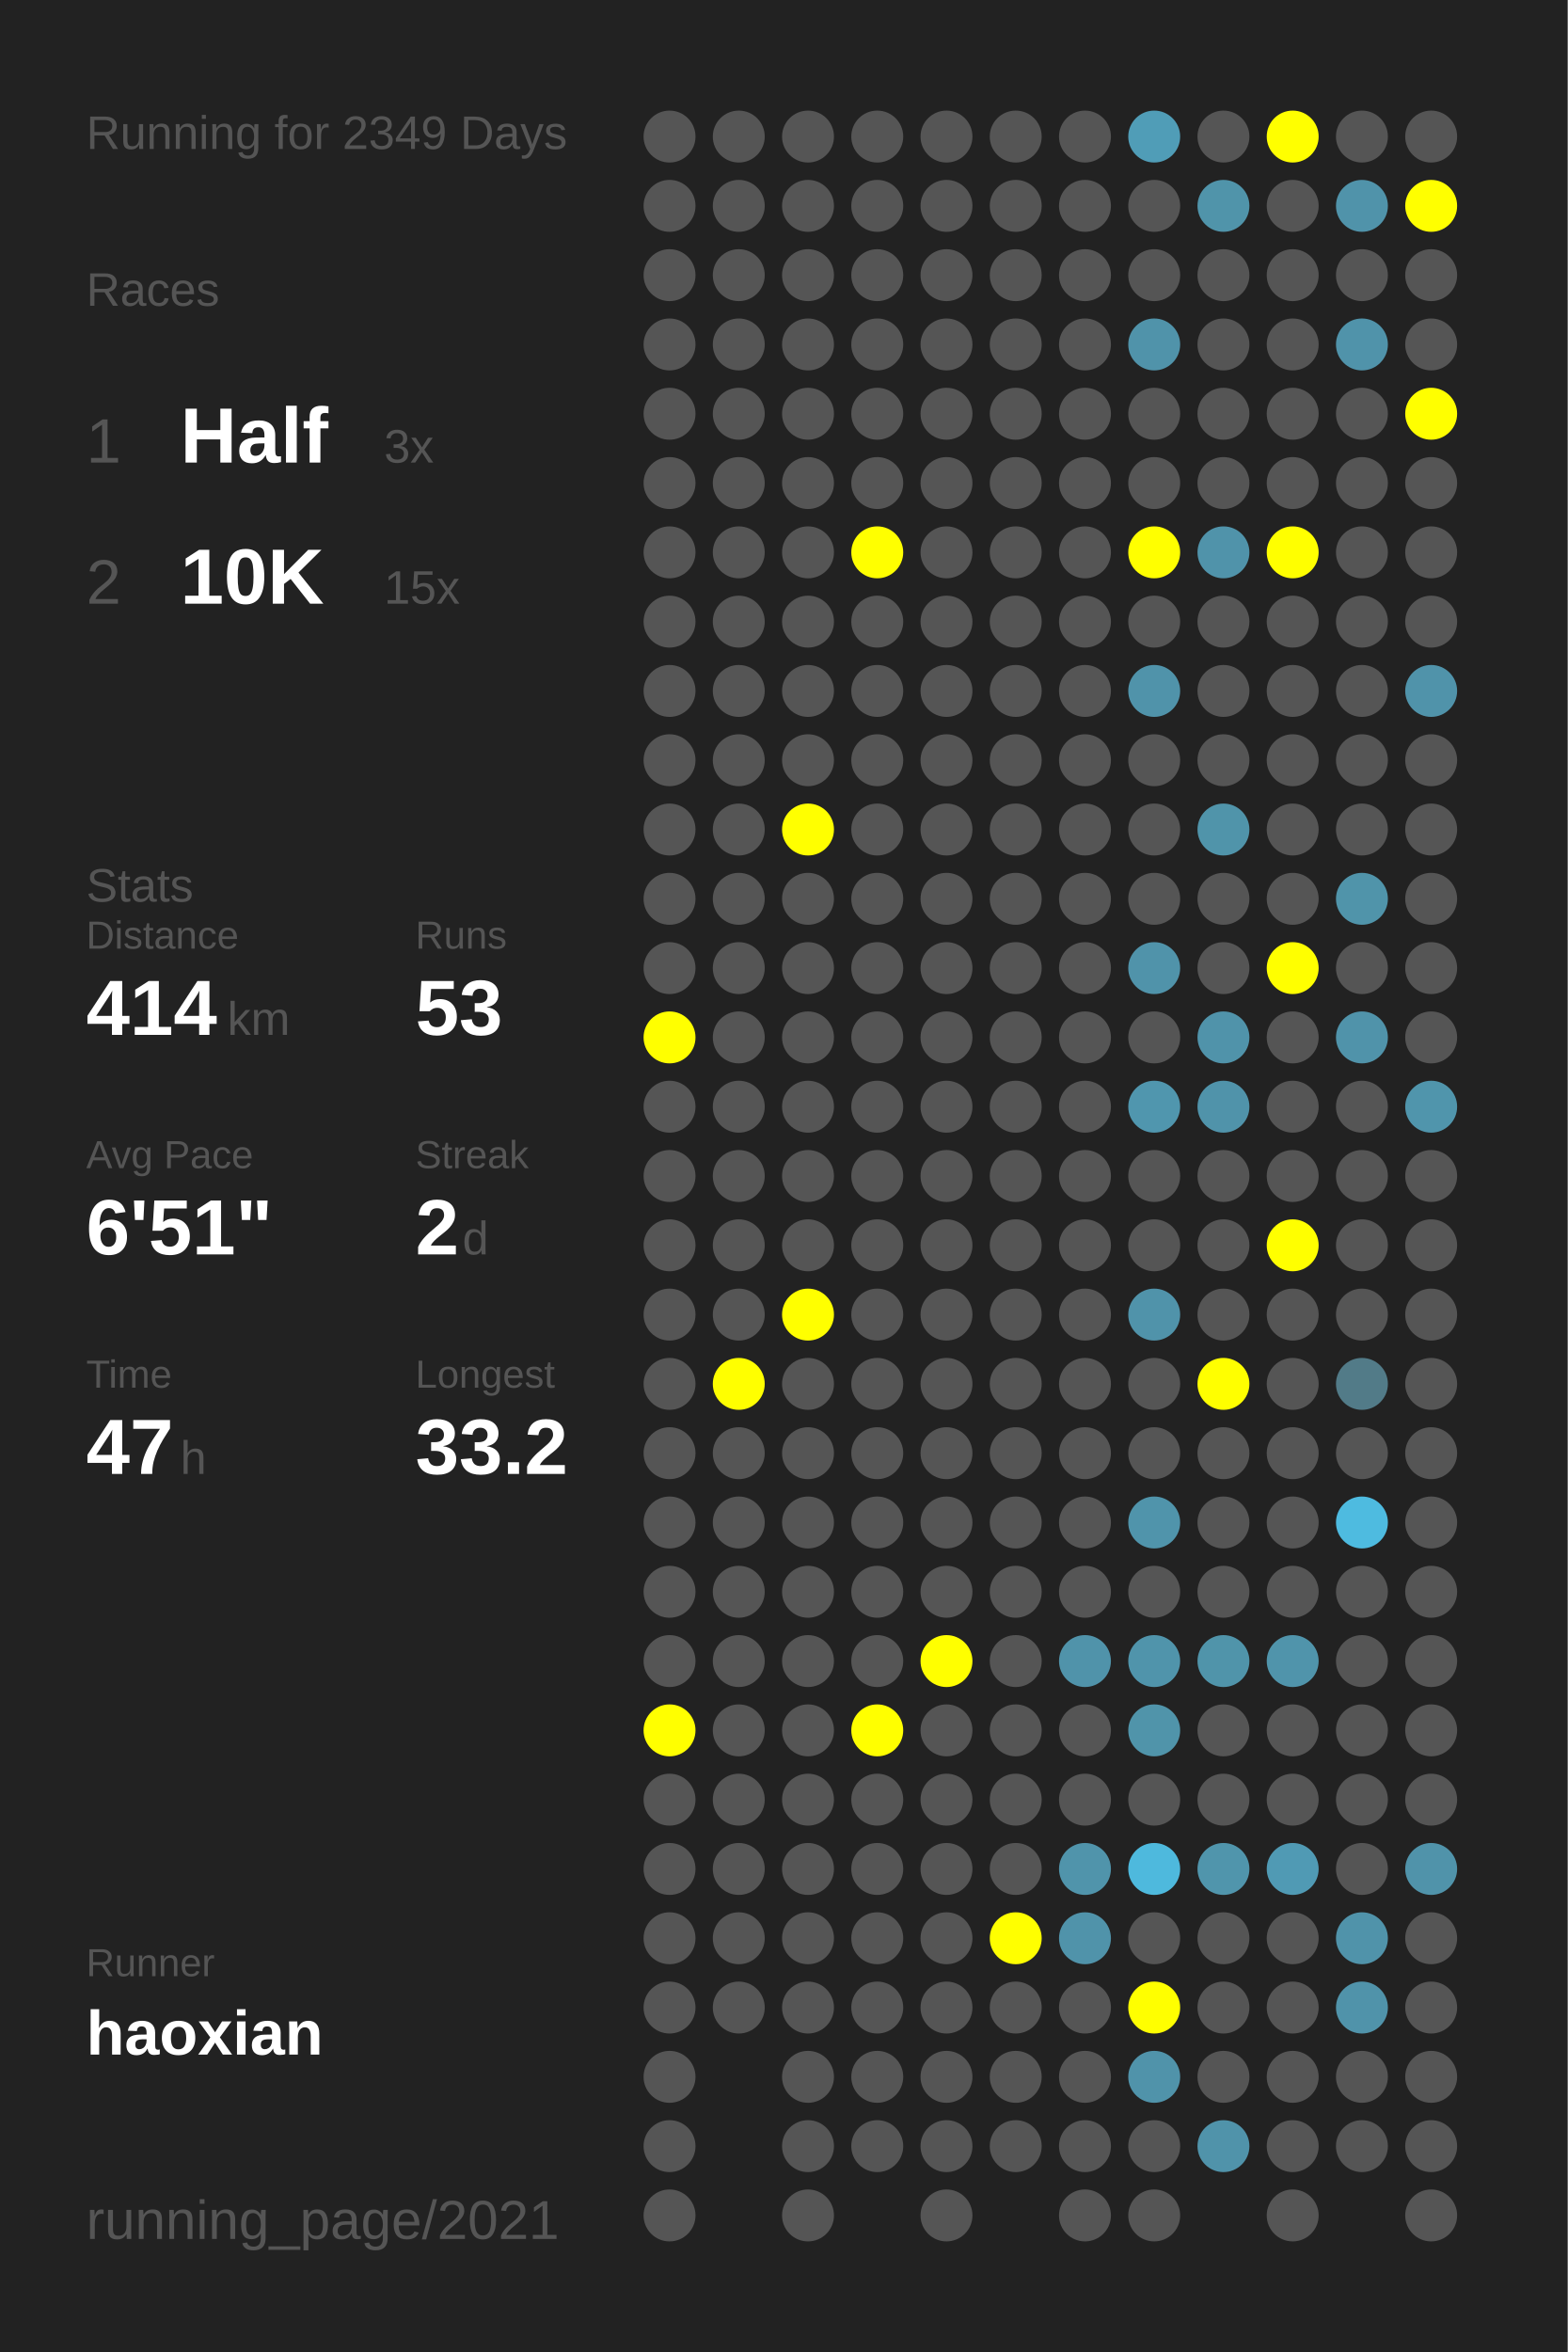
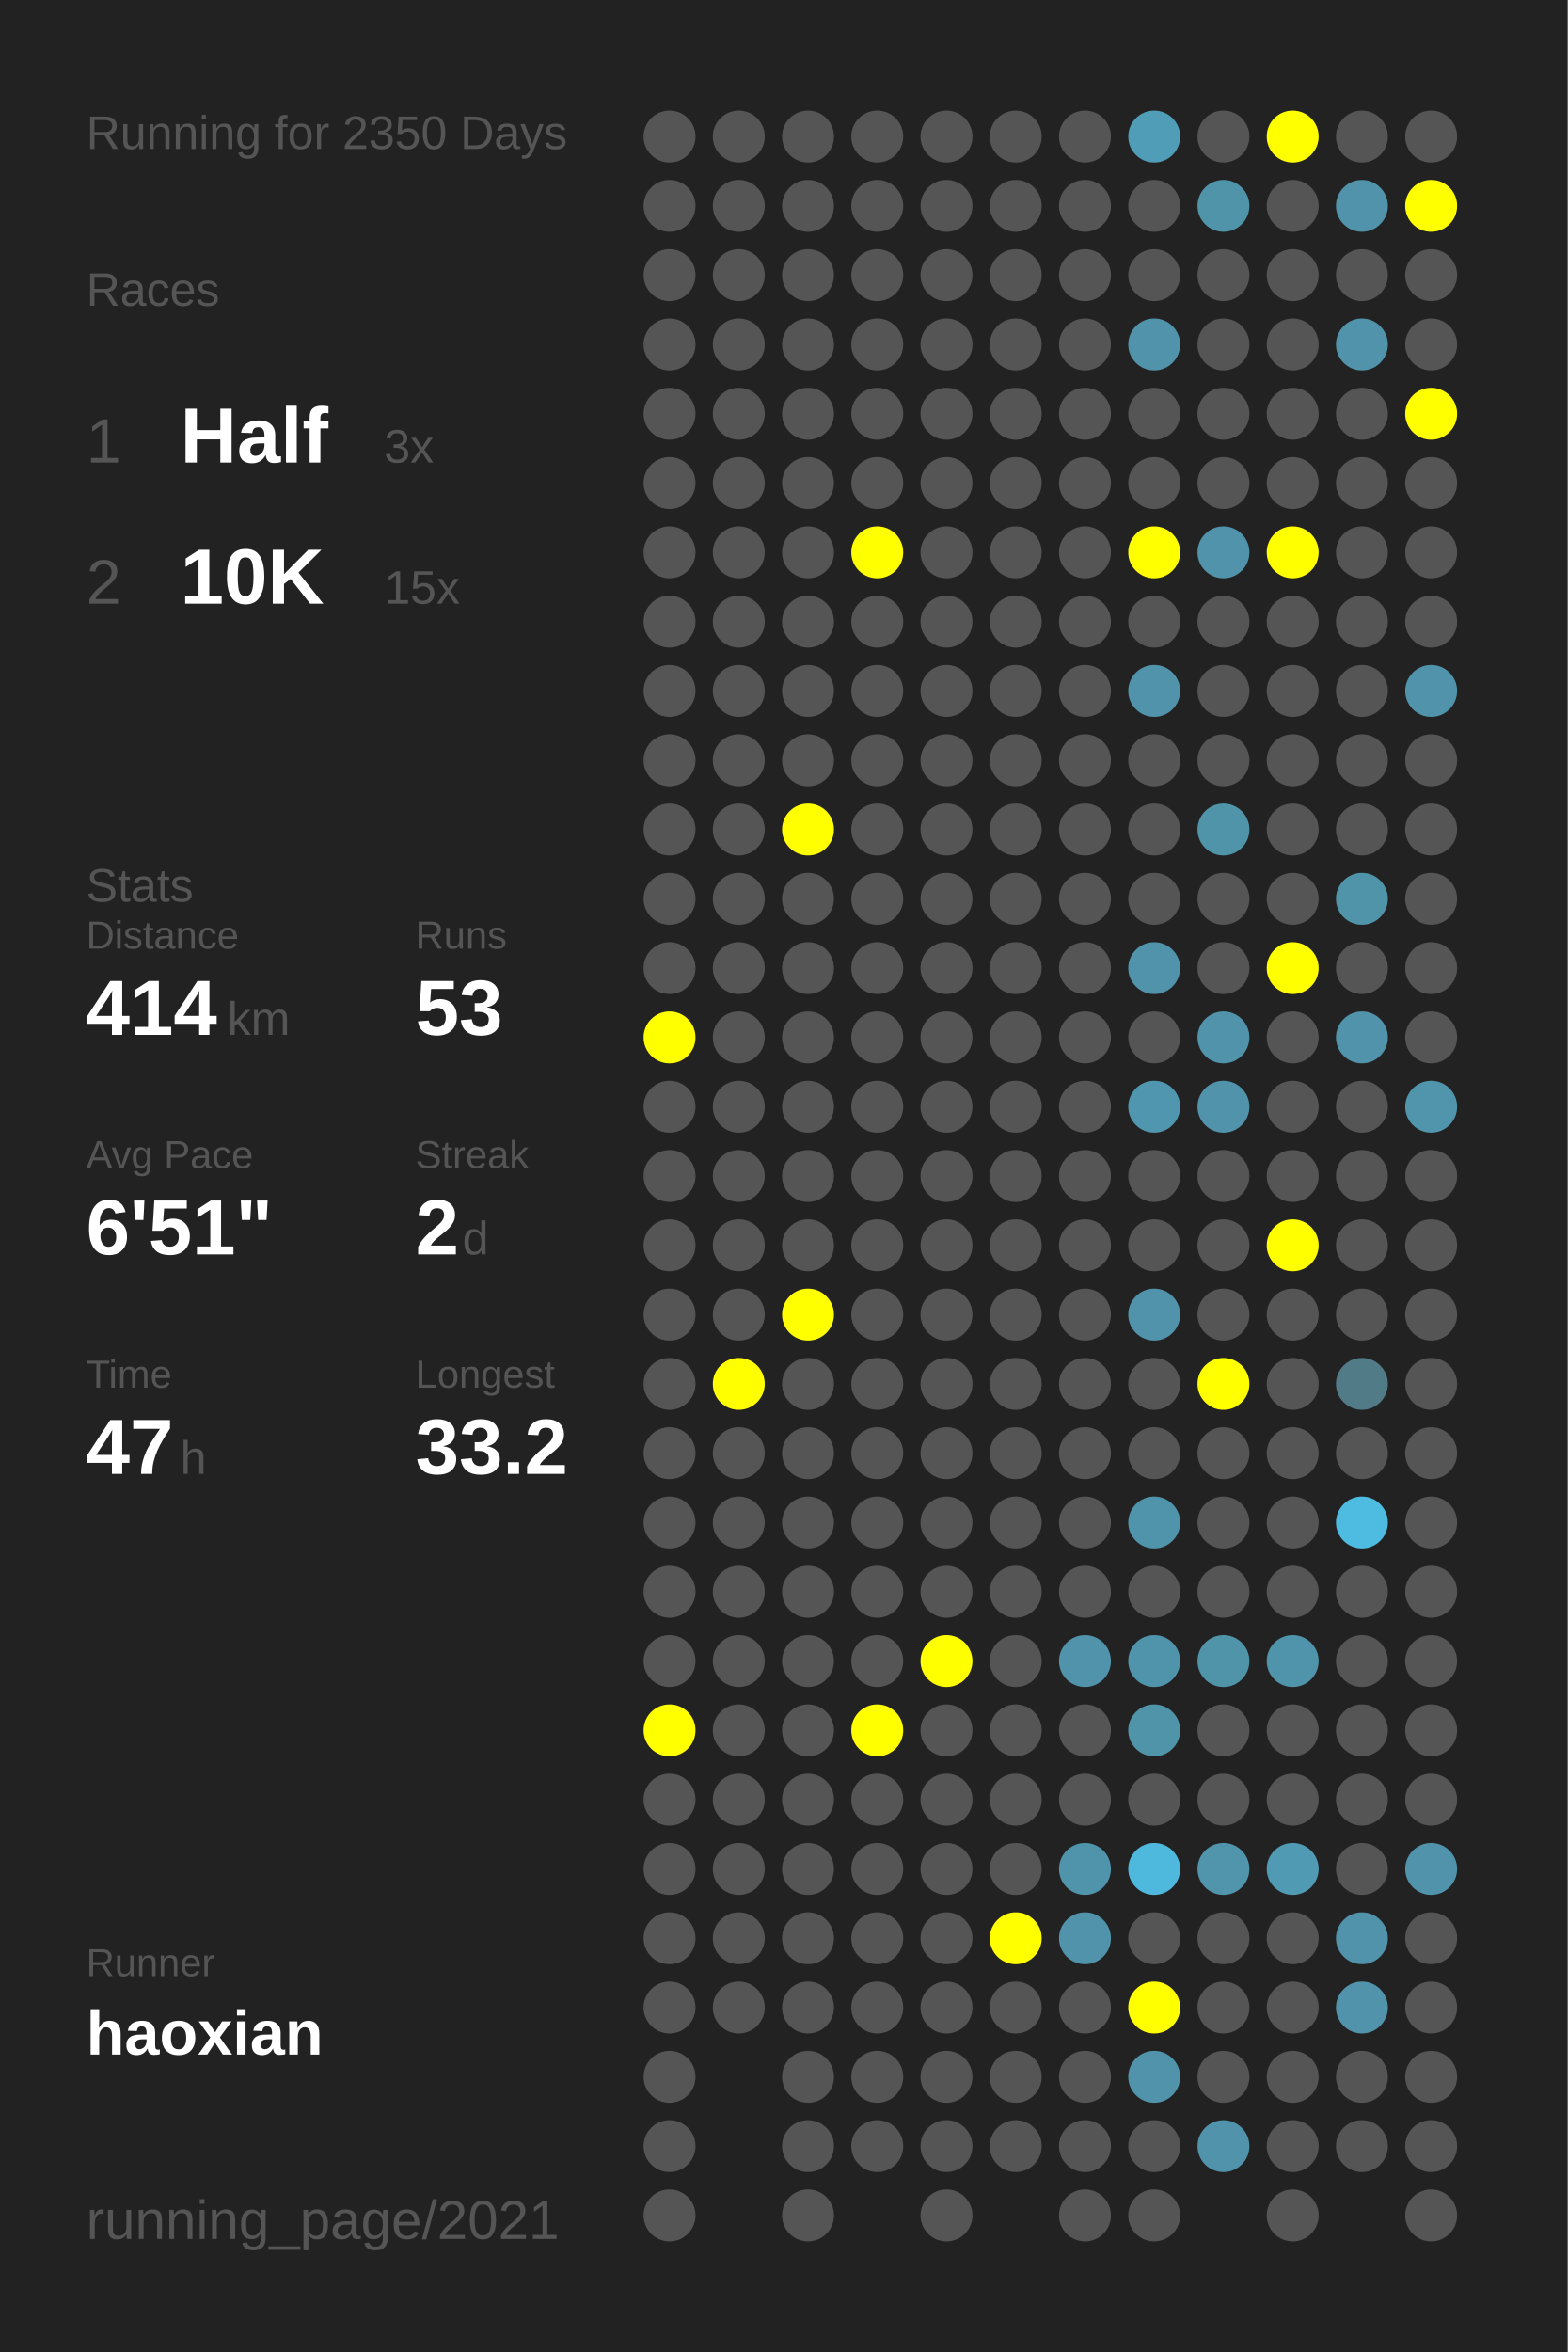
<svg xmlns="http://www.w3.org/2000/svg" baseProfile="full" height="300mm" version="1.1" viewBox="0,0,200,300" width="200mm">
  <defs />
  <rect fill="#222222" height="300" width="200" x="0" y="0" />
-   <text fill="#555555" style="font-size:6px; font-family:Arial;" x="11" y="19">Running for 2349 Days</text>
+   <text fill="#555555" style="font-size:6px; font-family:Arial;" x="11" y="19">Running for 2350 Days</text>
  <text fill="#555555" style="font-size:6px; font-family:Arial;" x="11" y="39">Races</text>
  <text fill="#555555" style="font-size:8px; font-family:Arial;" x="11" y="59">1</text>
  <text fill="#FFFFFF" style="font-size:10px; font-family:Arial; font-weight:bold;" x="23" y="59">Half</text>
  <text fill="#555555" style="font-size:6px; font-family:Arial;" x="49" y="59">3x</text>
  <text fill="#555555" style="font-size:8px; font-family:Arial;" x="11" y="77">2</text>
  <text fill="#FFFFFF" style="font-size:10px; font-family:Arial; font-weight:bold;" x="23" y="77">10K</text>
  <text fill="#555555" style="font-size:6px; font-family:Arial;" x="49" y="77">15x</text>
  <text fill="#555555" style="font-size:6px; font-family:Arial;" x="11" y="115">Stats</text>
  <text fill="#555555" style="font-size:5px; font-family:Arial;" x="11" y="121">Distance</text>
  <text fill="#FFFFFF" style="font-size:10px; font-family:Arial; font-weight:bold;" x="11" y="132">414</text>
  <text fill="#555555" style="font-size:6px; font-family:Arial;" x="29" y="132">km</text>
  <text fill="#555555" style="font-size:5px; font-family:Arial;" x="53" y="121">Runs</text>
  <text fill="#FFFFFF" style="font-size:10px; font-family:Arial; font-weight:bold;" x="53" y="132">53</text>
  <text fill="#555555" style="font-size:5px; font-family:Arial;" x="11" y="149">Avg Pace</text>
  <text fill="#FFFFFF" style="font-size:10px; font-family:Arial; font-weight:bold;" x="11" y="160">6'51"</text>
  <text fill="#555555" style="font-size:5px; font-family:Arial;" x="53" y="149">Streak</text>
  <text fill="#FFFFFF" style="font-size:10px; font-family:Arial; font-weight:bold;" x="53" y="160">2</text>
  <text fill="#555555" style="font-size:6px; font-family:Arial;" x="59" y="160">d</text>
  <text fill="#555555" style="font-size:5px; font-family:Arial;" x="11" y="177">Time</text>
  <text fill="#FFFFFF" style="font-size:10px; font-family:Arial; font-weight:bold;" x="11" y="188">47</text>
  <text fill="#555555" style="font-size:6px; font-family:Arial;" x="23" y="188">h</text>
  <text fill="#555555" style="font-size:5px; font-family:Arial;" x="53" y="177">Longest</text>
  <text fill="#FFFFFF" style="font-size:10px; font-family:Arial; font-weight:bold;" x="53" y="188">33.2</text>
  <text fill="#555555" style="font-size:5px; font-family:Arial;" x="11" y="252.065">Runner</text>
  <text fill="#FFFFFF" style="font-size:8px; font-family:Arial; font-weight:bold;" x="11" y="262.065">haoxian</text>
  <text fill="#555555" style="font-size:7px; font-family:Arial;" x="11" y="285.581">running_page/2021</text>
  <circle cx="85.417" cy="17.419" fill="#555555" r="3.312" />
  <circle cx="85.417" cy="26.258" fill="#555555" r="3.312" />
  <circle cx="85.417" cy="35.097" fill="#555555" r="3.312" />
  <circle cx="85.417" cy="43.935" fill="#555555" r="3.312" />
  <circle cx="85.417" cy="52.774" fill="#555555" r="3.312" />
  <circle cx="85.417" cy="61.613" fill="#555555" r="3.312" />
  <circle cx="85.417" cy="70.452" fill="#555555" r="3.312" />
  <circle cx="85.417" cy="79.29" fill="#555555" r="3.312" />
  <circle cx="85.417" cy="88.129" fill="#555555" r="3.312" />
  <circle cx="85.417" cy="96.968" fill="#555555" r="3.312" />
  <circle cx="85.417" cy="105.806" fill="#555555" r="3.312" />
  <circle cx="85.417" cy="114.645" fill="#555555" r="3.312" />
  <circle cx="85.417" cy="123.484" fill="#555555" r="3.312" />
  <circle cx="85.417" cy="132.323" fill="#FFFF00" r="3.312" />
  <circle cx="85.417" cy="141.161" fill="#555555" r="3.312" />
  <circle cx="85.417" cy="150" fill="#555555" r="3.312" />
  <circle cx="85.417" cy="158.839" fill="#555555" r="3.312" />
  <circle cx="85.417" cy="167.677" fill="#555555" r="3.312" />
  <circle cx="85.417" cy="176.516" fill="#555555" r="3.312" />
  <circle cx="85.417" cy="185.355" fill="#555555" r="3.312" />
  <circle cx="85.417" cy="194.194" fill="#555555" r="3.312" />
  <circle cx="85.417" cy="203.032" fill="#555555" r="3.312" />
  <circle cx="85.417" cy="211.871" fill="#555555" r="3.312" />
  <circle cx="85.417" cy="220.71" fill="#FFFF00" r="3.312" />
  <circle cx="85.417" cy="229.548" fill="#555555" r="3.312" />
  <circle cx="85.417" cy="238.387" fill="#555555" r="3.312" />
  <circle cx="85.417" cy="247.226" fill="#555555" r="3.312" />
  <circle cx="85.417" cy="256.065" fill="#555555" r="3.312" />
  <circle cx="85.417" cy="264.903" fill="#555555" r="3.312" />
  <circle cx="85.417" cy="273.742" fill="#555555" r="3.312" />
  <circle cx="85.417" cy="282.581" fill="#555555" r="3.312" />
  <circle cx="94.25" cy="17.419" fill="#555555" r="3.312" />
  <circle cx="94.25" cy="26.258" fill="#555555" r="3.312" />
  <circle cx="94.25" cy="35.097" fill="#555555" r="3.312" />
  <circle cx="94.25" cy="43.935" fill="#555555" r="3.312" />
  <circle cx="94.25" cy="52.774" fill="#555555" r="3.312" />
  <circle cx="94.25" cy="61.613" fill="#555555" r="3.312" />
  <circle cx="94.25" cy="70.452" fill="#555555" r="3.312" />
  <circle cx="94.25" cy="79.29" fill="#555555" r="3.312" />
  <circle cx="94.25" cy="88.129" fill="#555555" r="3.312" />
  <circle cx="94.25" cy="96.968" fill="#555555" r="3.312" />
  <circle cx="94.25" cy="105.806" fill="#555555" r="3.312" />
  <circle cx="94.25" cy="114.645" fill="#555555" r="3.312" />
  <circle cx="94.25" cy="123.484" fill="#555555" r="3.312" />
  <circle cx="94.25" cy="132.323" fill="#555555" r="3.312" />
  <circle cx="94.25" cy="141.161" fill="#555555" r="3.312" />
  <circle cx="94.25" cy="150" fill="#555555" r="3.312" />
  <circle cx="94.25" cy="158.839" fill="#555555" r="3.312" />
  <circle cx="94.25" cy="167.677" fill="#555555" r="3.312" />
  <circle cx="94.25" cy="176.516" fill="#FFFF00" r="3.312" />
  <circle cx="94.25" cy="185.355" fill="#555555" r="3.312" />
  <circle cx="94.25" cy="194.194" fill="#555555" r="3.312" />
  <circle cx="94.25" cy="203.032" fill="#555555" r="3.312" />
  <circle cx="94.25" cy="211.871" fill="#555555" r="3.312" />
  <circle cx="94.25" cy="220.71" fill="#555555" r="3.312" />
  <circle cx="94.25" cy="229.548" fill="#555555" r="3.312" />
  <circle cx="94.25" cy="238.387" fill="#555555" r="3.312" />
  <circle cx="94.25" cy="247.226" fill="#555555" r="3.312" />
  <circle cx="94.25" cy="256.065" fill="#555555" r="3.312" />
  <circle cx="103.083" cy="17.419" fill="#555555" r="3.312" />
  <circle cx="103.083" cy="26.258" fill="#555555" r="3.312" />
  <circle cx="103.083" cy="35.097" fill="#555555" r="3.312" />
  <circle cx="103.083" cy="43.935" fill="#555555" r="3.312" />
  <circle cx="103.083" cy="52.774" fill="#555555" r="3.312" />
  <circle cx="103.083" cy="61.613" fill="#555555" r="3.312" />
  <circle cx="103.083" cy="70.452" fill="#555555" r="3.312" />
  <circle cx="103.083" cy="79.29" fill="#555555" r="3.312" />
  <circle cx="103.083" cy="88.129" fill="#555555" r="3.312" />
  <circle cx="103.083" cy="96.968" fill="#555555" r="3.312" />
  <circle cx="103.083" cy="105.806" fill="#FFFF00" r="3.312" />
  <circle cx="103.083" cy="114.645" fill="#555555" r="3.312" />
  <circle cx="103.083" cy="123.484" fill="#555555" r="3.312" />
  <circle cx="103.083" cy="132.323" fill="#555555" r="3.312" />
  <circle cx="103.083" cy="141.161" fill="#555555" r="3.312" />
  <circle cx="103.083" cy="150" fill="#555555" r="3.312" />
  <circle cx="103.083" cy="158.839" fill="#555555" r="3.312" />
  <circle cx="103.083" cy="167.677" fill="#FFFF00" r="3.312" />
  <circle cx="103.083" cy="176.516" fill="#555555" r="3.312" />
  <circle cx="103.083" cy="185.355" fill="#555555" r="3.312" />
  <circle cx="103.083" cy="194.194" fill="#555555" r="3.312" />
  <circle cx="103.083" cy="203.032" fill="#555555" r="3.312" />
  <circle cx="103.083" cy="211.871" fill="#555555" r="3.312" />
  <circle cx="103.083" cy="220.71" fill="#555555" r="3.312" />
  <circle cx="103.083" cy="229.548" fill="#555555" r="3.312" />
  <circle cx="103.083" cy="238.387" fill="#555555" r="3.312" />
  <circle cx="103.083" cy="247.226" fill="#555555" r="3.312" />
  <circle cx="103.083" cy="256.065" fill="#555555" r="3.312" />
  <circle cx="103.083" cy="264.903" fill="#555555" r="3.312" />
  <circle cx="103.083" cy="273.742" fill="#555555" r="3.312" />
  <circle cx="103.083" cy="282.581" fill="#555555" r="3.312" />
  <circle cx="111.917" cy="17.419" fill="#555555" r="3.312" />
  <circle cx="111.917" cy="26.258" fill="#555555" r="3.312" />
  <circle cx="111.917" cy="35.097" fill="#555555" r="3.312" />
  <circle cx="111.917" cy="43.935" fill="#555555" r="3.312" />
  <circle cx="111.917" cy="52.774" fill="#555555" r="3.312" />
  <circle cx="111.917" cy="61.613" fill="#555555" r="3.312" />
  <circle cx="111.917" cy="70.452" fill="#FFFF00" r="3.312" />
  <circle cx="111.917" cy="79.29" fill="#555555" r="3.312" />
  <circle cx="111.917" cy="88.129" fill="#555555" r="3.312" />
  <circle cx="111.917" cy="96.968" fill="#555555" r="3.312" />
  <circle cx="111.917" cy="105.806" fill="#555555" r="3.312" />
  <circle cx="111.917" cy="114.645" fill="#555555" r="3.312" />
  <circle cx="111.917" cy="123.484" fill="#555555" r="3.312" />
  <circle cx="111.917" cy="132.323" fill="#555555" r="3.312" />
  <circle cx="111.917" cy="141.161" fill="#555555" r="3.312" />
  <circle cx="111.917" cy="150" fill="#555555" r="3.312" />
  <circle cx="111.917" cy="158.839" fill="#555555" r="3.312" />
  <circle cx="111.917" cy="167.677" fill="#555555" r="3.312" />
  <circle cx="111.917" cy="176.516" fill="#555555" r="3.312" />
  <circle cx="111.917" cy="185.355" fill="#555555" r="3.312" />
  <circle cx="111.917" cy="194.194" fill="#555555" r="3.312" />
  <circle cx="111.917" cy="203.032" fill="#555555" r="3.312" />
  <circle cx="111.917" cy="211.871" fill="#555555" r="3.312" />
  <circle cx="111.917" cy="220.71" fill="#FFFF00" r="3.312" />
  <circle cx="111.917" cy="229.548" fill="#555555" r="3.312" />
  <circle cx="111.917" cy="238.387" fill="#555555" r="3.312" />
  <circle cx="111.917" cy="247.226" fill="#555555" r="3.312" />
  <circle cx="111.917" cy="256.065" fill="#555555" r="3.312" />
  <circle cx="111.917" cy="264.903" fill="#555555" r="3.312" />
  <circle cx="111.917" cy="273.742" fill="#555555" r="3.312" />
  <circle cx="120.75" cy="17.419" fill="#555555" r="3.312" />
  <circle cx="120.75" cy="26.258" fill="#555555" r="3.312" />
  <circle cx="120.75" cy="35.097" fill="#555555" r="3.312" />
  <circle cx="120.75" cy="43.935" fill="#555555" r="3.312" />
  <circle cx="120.75" cy="52.774" fill="#555555" r="3.312" />
  <circle cx="120.75" cy="61.613" fill="#555555" r="3.312" />
  <circle cx="120.75" cy="70.452" fill="#555555" r="3.312" />
  <circle cx="120.75" cy="79.29" fill="#555555" r="3.312" />
  <circle cx="120.75" cy="88.129" fill="#555555" r="3.312" />
  <circle cx="120.75" cy="96.968" fill="#555555" r="3.312" />
  <circle cx="120.75" cy="105.806" fill="#555555" r="3.312" />
  <circle cx="120.75" cy="114.645" fill="#555555" r="3.312" />
  <circle cx="120.75" cy="123.484" fill="#555555" r="3.312" />
  <circle cx="120.75" cy="132.323" fill="#555555" r="3.312" />
  <circle cx="120.75" cy="141.161" fill="#555555" r="3.312" />
  <circle cx="120.75" cy="150" fill="#555555" r="3.312" />
  <circle cx="120.75" cy="158.839" fill="#555555" r="3.312" />
  <circle cx="120.75" cy="167.677" fill="#555555" r="3.312" />
  <circle cx="120.75" cy="176.516" fill="#555555" r="3.312" />
  <circle cx="120.75" cy="185.355" fill="#555555" r="3.312" />
  <circle cx="120.75" cy="194.194" fill="#555555" r="3.312" />
  <circle cx="120.75" cy="203.032" fill="#555555" r="3.312" />
  <circle cx="120.75" cy="211.871" fill="#FFFF00" r="3.312" />
  <circle cx="120.75" cy="220.71" fill="#555555" r="3.312" />
  <circle cx="120.75" cy="229.548" fill="#555555" r="3.312" />
  <circle cx="120.75" cy="238.387" fill="#555555" r="3.312" />
  <circle cx="120.75" cy="247.226" fill="#555555" r="3.312" />
  <circle cx="120.75" cy="256.065" fill="#555555" r="3.312" />
  <circle cx="120.75" cy="264.903" fill="#555555" r="3.312" />
  <circle cx="120.75" cy="273.742" fill="#555555" r="3.312" />
  <circle cx="120.75" cy="282.581" fill="#555555" r="3.312" />
  <circle cx="129.583" cy="17.419" fill="#555555" r="3.312" />
  <circle cx="129.583" cy="26.258" fill="#555555" r="3.312" />
  <circle cx="129.583" cy="35.097" fill="#555555" r="3.312" />
  <circle cx="129.583" cy="43.935" fill="#555555" r="3.312" />
  <circle cx="129.583" cy="52.774" fill="#555555" r="3.312" />
  <circle cx="129.583" cy="61.613" fill="#555555" r="3.312" />
  <circle cx="129.583" cy="70.452" fill="#555555" r="3.312" />
  <circle cx="129.583" cy="79.29" fill="#555555" r="3.312" />
  <circle cx="129.583" cy="88.129" fill="#555555" r="3.312" />
  <circle cx="129.583" cy="96.968" fill="#555555" r="3.312" />
  <circle cx="129.583" cy="105.806" fill="#555555" r="3.312" />
  <circle cx="129.583" cy="114.645" fill="#555555" r="3.312" />
  <circle cx="129.583" cy="123.484" fill="#555555" r="3.312" />
  <circle cx="129.583" cy="132.323" fill="#555555" r="3.312" />
  <circle cx="129.583" cy="141.161" fill="#555555" r="3.312" />
  <circle cx="129.583" cy="150" fill="#555555" r="3.312" />
  <circle cx="129.583" cy="158.839" fill="#555555" r="3.312" />
  <circle cx="129.583" cy="167.677" fill="#555555" r="3.312" />
  <circle cx="129.583" cy="176.516" fill="#555555" r="3.312" />
  <circle cx="129.583" cy="185.355" fill="#555555" r="3.312" />
  <circle cx="129.583" cy="194.194" fill="#555555" r="3.312" />
  <circle cx="129.583" cy="203.032" fill="#555555" r="3.312" />
  <circle cx="129.583" cy="211.871" fill="#555555" r="3.312" />
  <circle cx="129.583" cy="220.71" fill="#555555" r="3.312" />
  <circle cx="129.583" cy="229.548" fill="#555555" r="3.312" />
  <circle cx="129.583" cy="238.387" fill="#555555" r="3.312" />
  <circle cx="129.583" cy="247.226" fill="#FFFF00" r="3.312" />
  <circle cx="129.583" cy="256.065" fill="#555555" r="3.312" />
  <circle cx="129.583" cy="264.903" fill="#555555" r="3.312" />
  <circle cx="129.583" cy="273.742" fill="#555555" r="3.312" />
  <circle cx="138.417" cy="17.419" fill="#555555" r="3.312" />
  <circle cx="138.417" cy="26.258" fill="#555555" r="3.312" />
  <circle cx="138.417" cy="35.097" fill="#555555" r="3.312" />
  <circle cx="138.417" cy="43.935" fill="#555555" r="3.312" />
  <circle cx="138.417" cy="52.774" fill="#555555" r="3.312" />
  <circle cx="138.417" cy="61.613" fill="#555555" r="3.312" />
  <circle cx="138.417" cy="70.452" fill="#555555" r="3.312" />
  <circle cx="138.417" cy="79.29" fill="#555555" r="3.312" />
  <circle cx="138.417" cy="88.129" fill="#555555" r="3.312" />
  <circle cx="138.417" cy="96.968" fill="#555555" r="3.312" />
  <circle cx="138.417" cy="105.806" fill="#555555" r="3.312" />
  <circle cx="138.417" cy="114.645" fill="#555555" r="3.312" />
  <circle cx="138.417" cy="123.484" fill="#555555" r="3.312" />
  <circle cx="138.417" cy="132.323" fill="#555555" r="3.312" />
  <circle cx="138.417" cy="141.161" fill="#555555" r="3.312" />
  <circle cx="138.417" cy="150" fill="#555555" r="3.312" />
  <circle cx="138.417" cy="158.839" fill="#555555" r="3.312" />
  <circle cx="138.417" cy="167.677" fill="#555555" r="3.312" />
  <circle cx="138.417" cy="176.516" fill="#555555" r="3.312" />
  <circle cx="138.417" cy="185.355" fill="#555555" r="3.312" />
  <circle cx="138.417" cy="194.194" fill="#555555" r="3.312" />
  <circle cx="138.417" cy="203.032" fill="#555555" r="3.312" />
  <circle cx="138.417" cy="211.871" fill="#5093aa" r="3.312" />
  <circle cx="138.417" cy="220.71" fill="#555555" r="3.312" />
  <circle cx="138.417" cy="229.548" fill="#555555" r="3.312" />
  <circle cx="138.417" cy="238.387" fill="#5094ab" r="3.312" />
  <circle cx="138.417" cy="247.226" fill="#5093aa" r="3.312" />
  <circle cx="138.417" cy="256.065" fill="#555555" r="3.312" />
  <circle cx="138.417" cy="264.903" fill="#555555" r="3.312" />
  <circle cx="138.417" cy="273.742" fill="#555555" r="3.312" />
  <circle cx="138.417" cy="282.581" fill="#555555" r="3.312" />
  <circle cx="147.25" cy="17.419" fill="#509db7" r="3.312" />
  <circle cx="147.25" cy="26.258" fill="#555555" r="3.312" />
  <circle cx="147.25" cy="35.097" fill="#555555" r="3.312" />
  <circle cx="147.25" cy="43.935" fill="#5093aa" r="3.312" />
  <circle cx="147.25" cy="52.774" fill="#555555" r="3.312" />
  <circle cx="147.25" cy="61.613" fill="#555555" r="3.312" />
  <circle cx="147.25" cy="70.452" fill="#FFFF00" r="3.312" />
  <circle cx="147.25" cy="79.29" fill="#555555" r="3.312" />
  <circle cx="147.25" cy="88.129" fill="#5093aa" r="3.312" />
  <circle cx="147.25" cy="96.968" fill="#555555" r="3.312" />
  <circle cx="147.25" cy="105.806" fill="#555555" r="3.312" />
  <circle cx="147.25" cy="114.645" fill="#555555" r="3.312" />
  <circle cx="147.25" cy="123.484" fill="#5093aa" r="3.312" />
  <circle cx="147.25" cy="132.323" fill="#555555" r="3.312" />
  <circle cx="147.25" cy="141.161" fill="#5096ae" r="3.312" />
  <circle cx="147.25" cy="150" fill="#555555" r="3.312" />
  <circle cx="147.25" cy="158.839" fill="#555555" r="3.312" />
  <circle cx="147.25" cy="167.677" fill="#5093aa" r="3.312" />
  <circle cx="147.25" cy="176.516" fill="#555555" r="3.312" />
  <circle cx="147.25" cy="185.355" fill="#555555" r="3.312" />
  <circle cx="147.25" cy="194.194" fill="#5094ab" r="3.312" />
  <circle cx="147.25" cy="203.032" fill="#555555" r="3.312" />
  <circle cx="147.25" cy="211.871" fill="#5094ab" r="3.312" />
  <circle cx="147.25" cy="220.71" fill="#5094aa" r="3.312" />
  <circle cx="147.25" cy="229.548" fill="#555555" r="3.312" />
  <circle cx="147.25" cy="238.387" fill="#4eb9dd" r="3.312" />
  <circle cx="147.25" cy="247.226" fill="#555555" r="3.312" />
  <circle cx="147.25" cy="256.065" fill="#FFFF00" r="3.312" />
  <circle cx="147.25" cy="264.903" fill="#5093aa" r="3.312" />
  <circle cx="147.25" cy="273.742" fill="#555555" r="3.312" />
  <circle cx="147.25" cy="282.581" fill="#555555" r="3.312" />
  <circle cx="156.083" cy="17.419" fill="#555555" r="3.312" />
  <circle cx="156.083" cy="26.258" fill="#5094aa" r="3.312" />
  <circle cx="156.083" cy="35.097" fill="#555555" r="3.312" />
  <circle cx="156.083" cy="43.935" fill="#555555" r="3.312" />
  <circle cx="156.083" cy="52.774" fill="#555555" r="3.312" />
  <circle cx="156.083" cy="61.613" fill="#555555" r="3.312" />
  <circle cx="156.083" cy="70.452" fill="#5093aa" r="3.312" />
  <circle cx="156.083" cy="79.29" fill="#555555" r="3.312" />
  <circle cx="156.083" cy="88.129" fill="#555555" r="3.312" />
  <circle cx="156.083" cy="96.968" fill="#555555" r="3.312" />
  <circle cx="156.083" cy="105.806" fill="#5094aa" r="3.312" />
  <circle cx="156.083" cy="114.645" fill="#555555" r="3.312" />
  <circle cx="156.083" cy="123.484" fill="#555555" r="3.312" />
  <circle cx="156.083" cy="132.323" fill="#5093aa" r="3.312" />
  <circle cx="156.083" cy="141.161" fill="#5093aa" r="3.312" />
  <circle cx="156.083" cy="150" fill="#555555" r="3.312" />
  <circle cx="156.083" cy="158.839" fill="#555555" r="3.312" />
  <circle cx="156.083" cy="167.677" fill="#555555" r="3.312" />
  <circle cx="156.083" cy="176.516" fill="#FFFF00" r="3.312" />
  <circle cx="156.083" cy="185.355" fill="#555555" r="3.312" />
  <circle cx="156.083" cy="194.194" fill="#555555" r="3.312" />
  <circle cx="156.083" cy="203.032" fill="#555555" r="3.312" />
  <circle cx="156.083" cy="211.871" fill="#5094aa" r="3.312" />
  <circle cx="156.083" cy="220.71" fill="#555555" r="3.312" />
  <circle cx="156.083" cy="229.548" fill="#555555" r="3.312" />
  <circle cx="156.083" cy="238.387" fill="#5095ac" r="3.312" />
  <circle cx="156.083" cy="247.226" fill="#555555" r="3.312" />
  <circle cx="156.083" cy="256.065" fill="#555555" r="3.312" />
  <circle cx="156.083" cy="264.903" fill="#555555" r="3.312" />
  <circle cx="156.083" cy="273.742" fill="#5093aa" r="3.312" />
  <circle cx="164.917" cy="17.419" fill="#FFFF00" r="3.312" />
  <circle cx="164.917" cy="26.258" fill="#555555" r="3.312" />
  <circle cx="164.917" cy="35.097" fill="#555555" r="3.312" />
  <circle cx="164.917" cy="43.935" fill="#555555" r="3.312" />
  <circle cx="164.917" cy="52.774" fill="#555555" r="3.312" />
  <circle cx="164.917" cy="61.613" fill="#555555" r="3.312" />
  <circle cx="164.917" cy="70.452" fill="#FFFF00" r="3.312" />
  <circle cx="164.917" cy="79.29" fill="#555555" r="3.312" />
  <circle cx="164.917" cy="88.129" fill="#555555" r="3.312" />
  <circle cx="164.917" cy="96.968" fill="#555555" r="3.312" />
  <circle cx="164.917" cy="105.806" fill="#555555" r="3.312" />
  <circle cx="164.917" cy="114.645" fill="#555555" r="3.312" />
  <circle cx="164.917" cy="123.484" fill="#FFFF00" r="3.312" />
  <circle cx="164.917" cy="132.323" fill="#555555" r="3.312" />
  <circle cx="164.917" cy="141.161" fill="#555555" r="3.312" />
  <circle cx="164.917" cy="150" fill="#555555" r="3.312" />
  <circle cx="164.917" cy="158.839" fill="#FFFF00" r="3.312" />
  <circle cx="164.917" cy="167.677" fill="#555555" r="3.312" />
  <circle cx="164.917" cy="176.516" fill="#555555" r="3.312" />
  <circle cx="164.917" cy="185.355" fill="#555555" r="3.312" />
  <circle cx="164.917" cy="194.194" fill="#555555" r="3.312" />
  <circle cx="164.917" cy="203.032" fill="#555555" r="3.312" />
  <circle cx="164.917" cy="211.871" fill="#5094ab" r="3.312" />
  <circle cx="164.917" cy="220.71" fill="#555555" r="3.312" />
  <circle cx="164.917" cy="229.548" fill="#555555" r="3.312" />
  <circle cx="164.917" cy="238.387" fill="#509ab4" r="3.312" />
  <circle cx="164.917" cy="247.226" fill="#555555" r="3.312" />
  <circle cx="164.917" cy="256.065" fill="#555555" r="3.312" />
  <circle cx="164.917" cy="264.903" fill="#555555" r="3.312" />
  <circle cx="164.917" cy="273.742" fill="#555555" r="3.312" />
  <circle cx="164.917" cy="282.581" fill="#555555" r="3.312" />
  <circle cx="173.75" cy="17.419" fill="#555555" r="3.312" />
  <circle cx="173.75" cy="26.258" fill="#5093aa" r="3.312" />
  <circle cx="173.75" cy="35.097" fill="#555555" r="3.312" />
  <circle cx="173.75" cy="43.935" fill="#5093aa" r="3.312" />
  <circle cx="173.75" cy="52.774" fill="#555555" r="3.312" />
  <circle cx="173.75" cy="61.613" fill="#555555" r="3.312" />
  <circle cx="173.75" cy="70.452" fill="#555555" r="3.312" />
  <circle cx="173.75" cy="79.29" fill="#555555" r="3.312" />
  <circle cx="173.75" cy="88.129" fill="#555555" r="3.312" />
  <circle cx="173.75" cy="96.968" fill="#555555" r="3.312" />
  <circle cx="173.75" cy="105.806" fill="#555555" r="3.312" />
  <circle cx="173.75" cy="114.645" fill="#5094aa" r="3.312" />
  <circle cx="173.75" cy="123.484" fill="#555555" r="3.312" />
  <circle cx="173.75" cy="132.323" fill="#5093aa" r="3.312" />
  <circle cx="173.75" cy="141.161" fill="#555555" r="3.312" />
  <circle cx="173.75" cy="150" fill="#555555" r="3.312" />
  <circle cx="173.75" cy="158.839" fill="#555555" r="3.312" />
  <circle cx="173.75" cy="167.677" fill="#555555" r="3.312" />
  <circle cx="173.75" cy="176.516" fill="#527b88" r="3.312" />
  <circle cx="173.75" cy="185.355" fill="#555555" r="3.312" />
  <circle cx="173.75" cy="194.194" fill="#4ebbe0" r="3.312" />
  <circle cx="173.75" cy="203.032" fill="#555555" r="3.312" />
  <circle cx="173.75" cy="211.871" fill="#555555" r="3.312" />
  <circle cx="173.75" cy="220.71" fill="#555555" r="3.312" />
  <circle cx="173.75" cy="229.548" fill="#555555" r="3.312" />
  <circle cx="173.75" cy="238.387" fill="#555555" r="3.312" />
  <circle cx="173.75" cy="247.226" fill="#5093aa" r="3.312" />
  <circle cx="173.75" cy="256.065" fill="#5093aa" r="3.312" />
  <circle cx="173.75" cy="264.903" fill="#555555" r="3.312" />
  <circle cx="173.75" cy="273.742" fill="#555555" r="3.312" />
  <circle cx="182.583" cy="17.419" fill="#555555" r="3.312" />
  <circle cx="182.583" cy="26.258" fill="#FFFF00" r="3.312" />
  <circle cx="182.583" cy="35.097" fill="#555555" r="3.312" />
  <circle cx="182.583" cy="43.935" fill="#555555" r="3.312" />
  <circle cx="182.583" cy="52.774" fill="#FFFF00" r="3.312" />
  <circle cx="182.583" cy="61.613" fill="#555555" r="3.312" />
  <circle cx="182.583" cy="70.452" fill="#555555" r="3.312" />
  <circle cx="182.583" cy="79.29" fill="#555555" r="3.312" />
  <circle cx="182.583" cy="88.129" fill="#5093aa" r="3.312" />
  <circle cx="182.583" cy="96.968" fill="#555555" r="3.312" />
  <circle cx="182.583" cy="105.806" fill="#555555" r="3.312" />
  <circle cx="182.583" cy="114.645" fill="#555555" r="3.312" />
  <circle cx="182.583" cy="123.484" fill="#555555" r="3.312" />
  <circle cx="182.583" cy="132.323" fill="#555555" r="3.312" />
  <circle cx="182.583" cy="141.161" fill="#5095ac" r="3.312" />
  <circle cx="182.583" cy="150" fill="#555555" r="3.312" />
  <circle cx="182.583" cy="158.839" fill="#555555" r="3.312" />
  <circle cx="182.583" cy="167.677" fill="#555555" r="3.312" />
  <circle cx="182.583" cy="176.516" fill="#555555" r="3.312" />
  <circle cx="182.583" cy="185.355" fill="#555555" r="3.312" />
  <circle cx="182.583" cy="194.194" fill="#555555" r="3.312" />
  <circle cx="182.583" cy="203.032" fill="#555555" r="3.312" />
  <circle cx="182.583" cy="211.871" fill="#555555" r="3.312" />
  <circle cx="182.583" cy="220.71" fill="#555555" r="3.312" />
  <circle cx="182.583" cy="229.548" fill="#555555" r="3.312" />
  <circle cx="182.583" cy="238.387" fill="#5093aa" r="3.312" />
  <circle cx="182.583" cy="247.226" fill="#555555" r="3.312" />
  <circle cx="182.583" cy="256.065" fill="#555555" r="3.312" />
  <circle cx="182.583" cy="264.903" fill="#555555" r="3.312" />
  <circle cx="182.583" cy="273.742" fill="#555555" r="3.312" />
  <circle cx="182.583" cy="282.581" fill="#555555" r="3.312" />
</svg>
